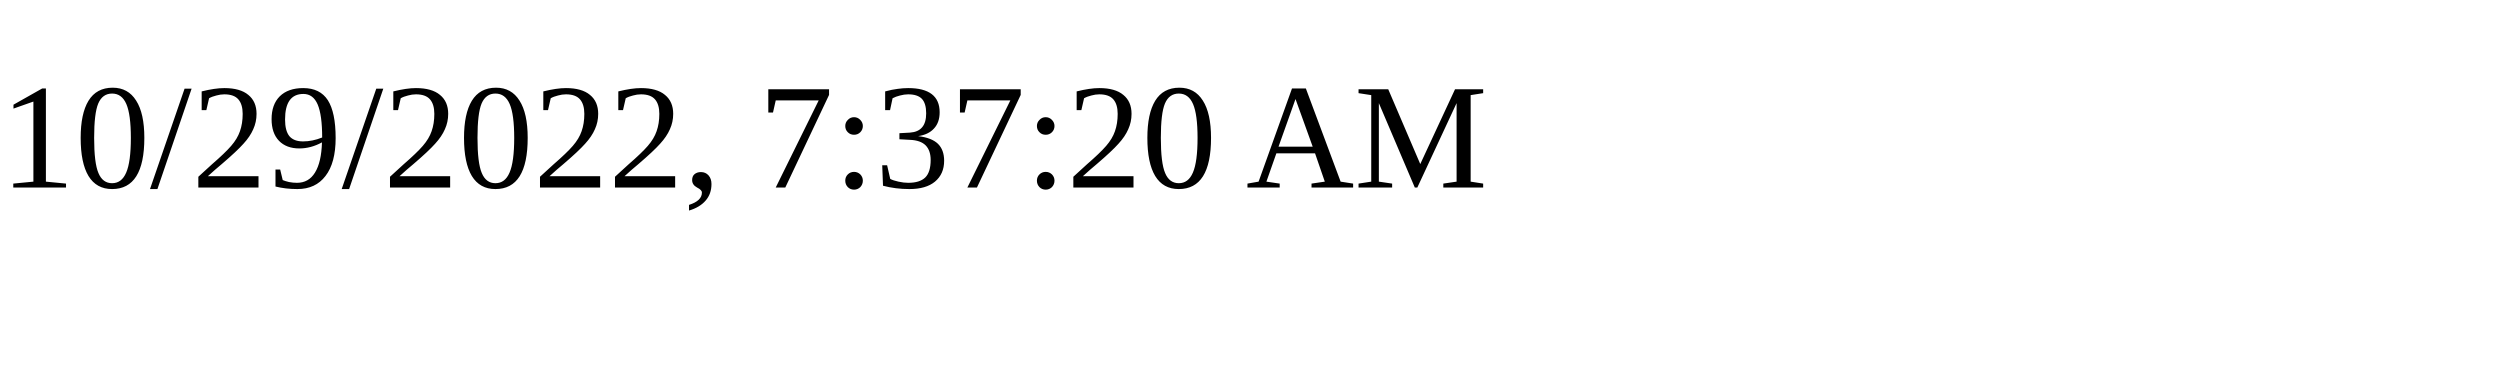
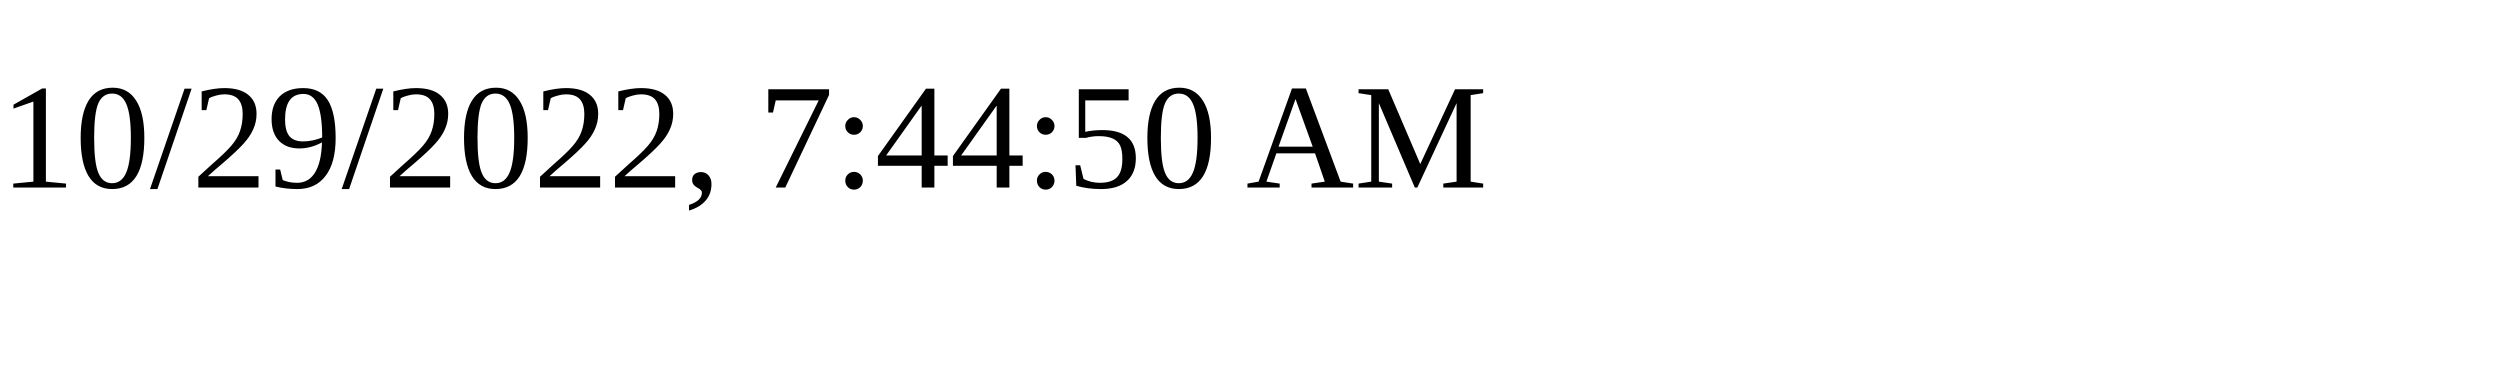
<svg xmlns="http://www.w3.org/2000/svg" height="30" width="200">
-   <text x="0" y="15">10/29/2022, 7:37:20 AM</text>
+   <text x="0" y="15">10/29/2022, 7:44:50 AM</text>
</svg>
